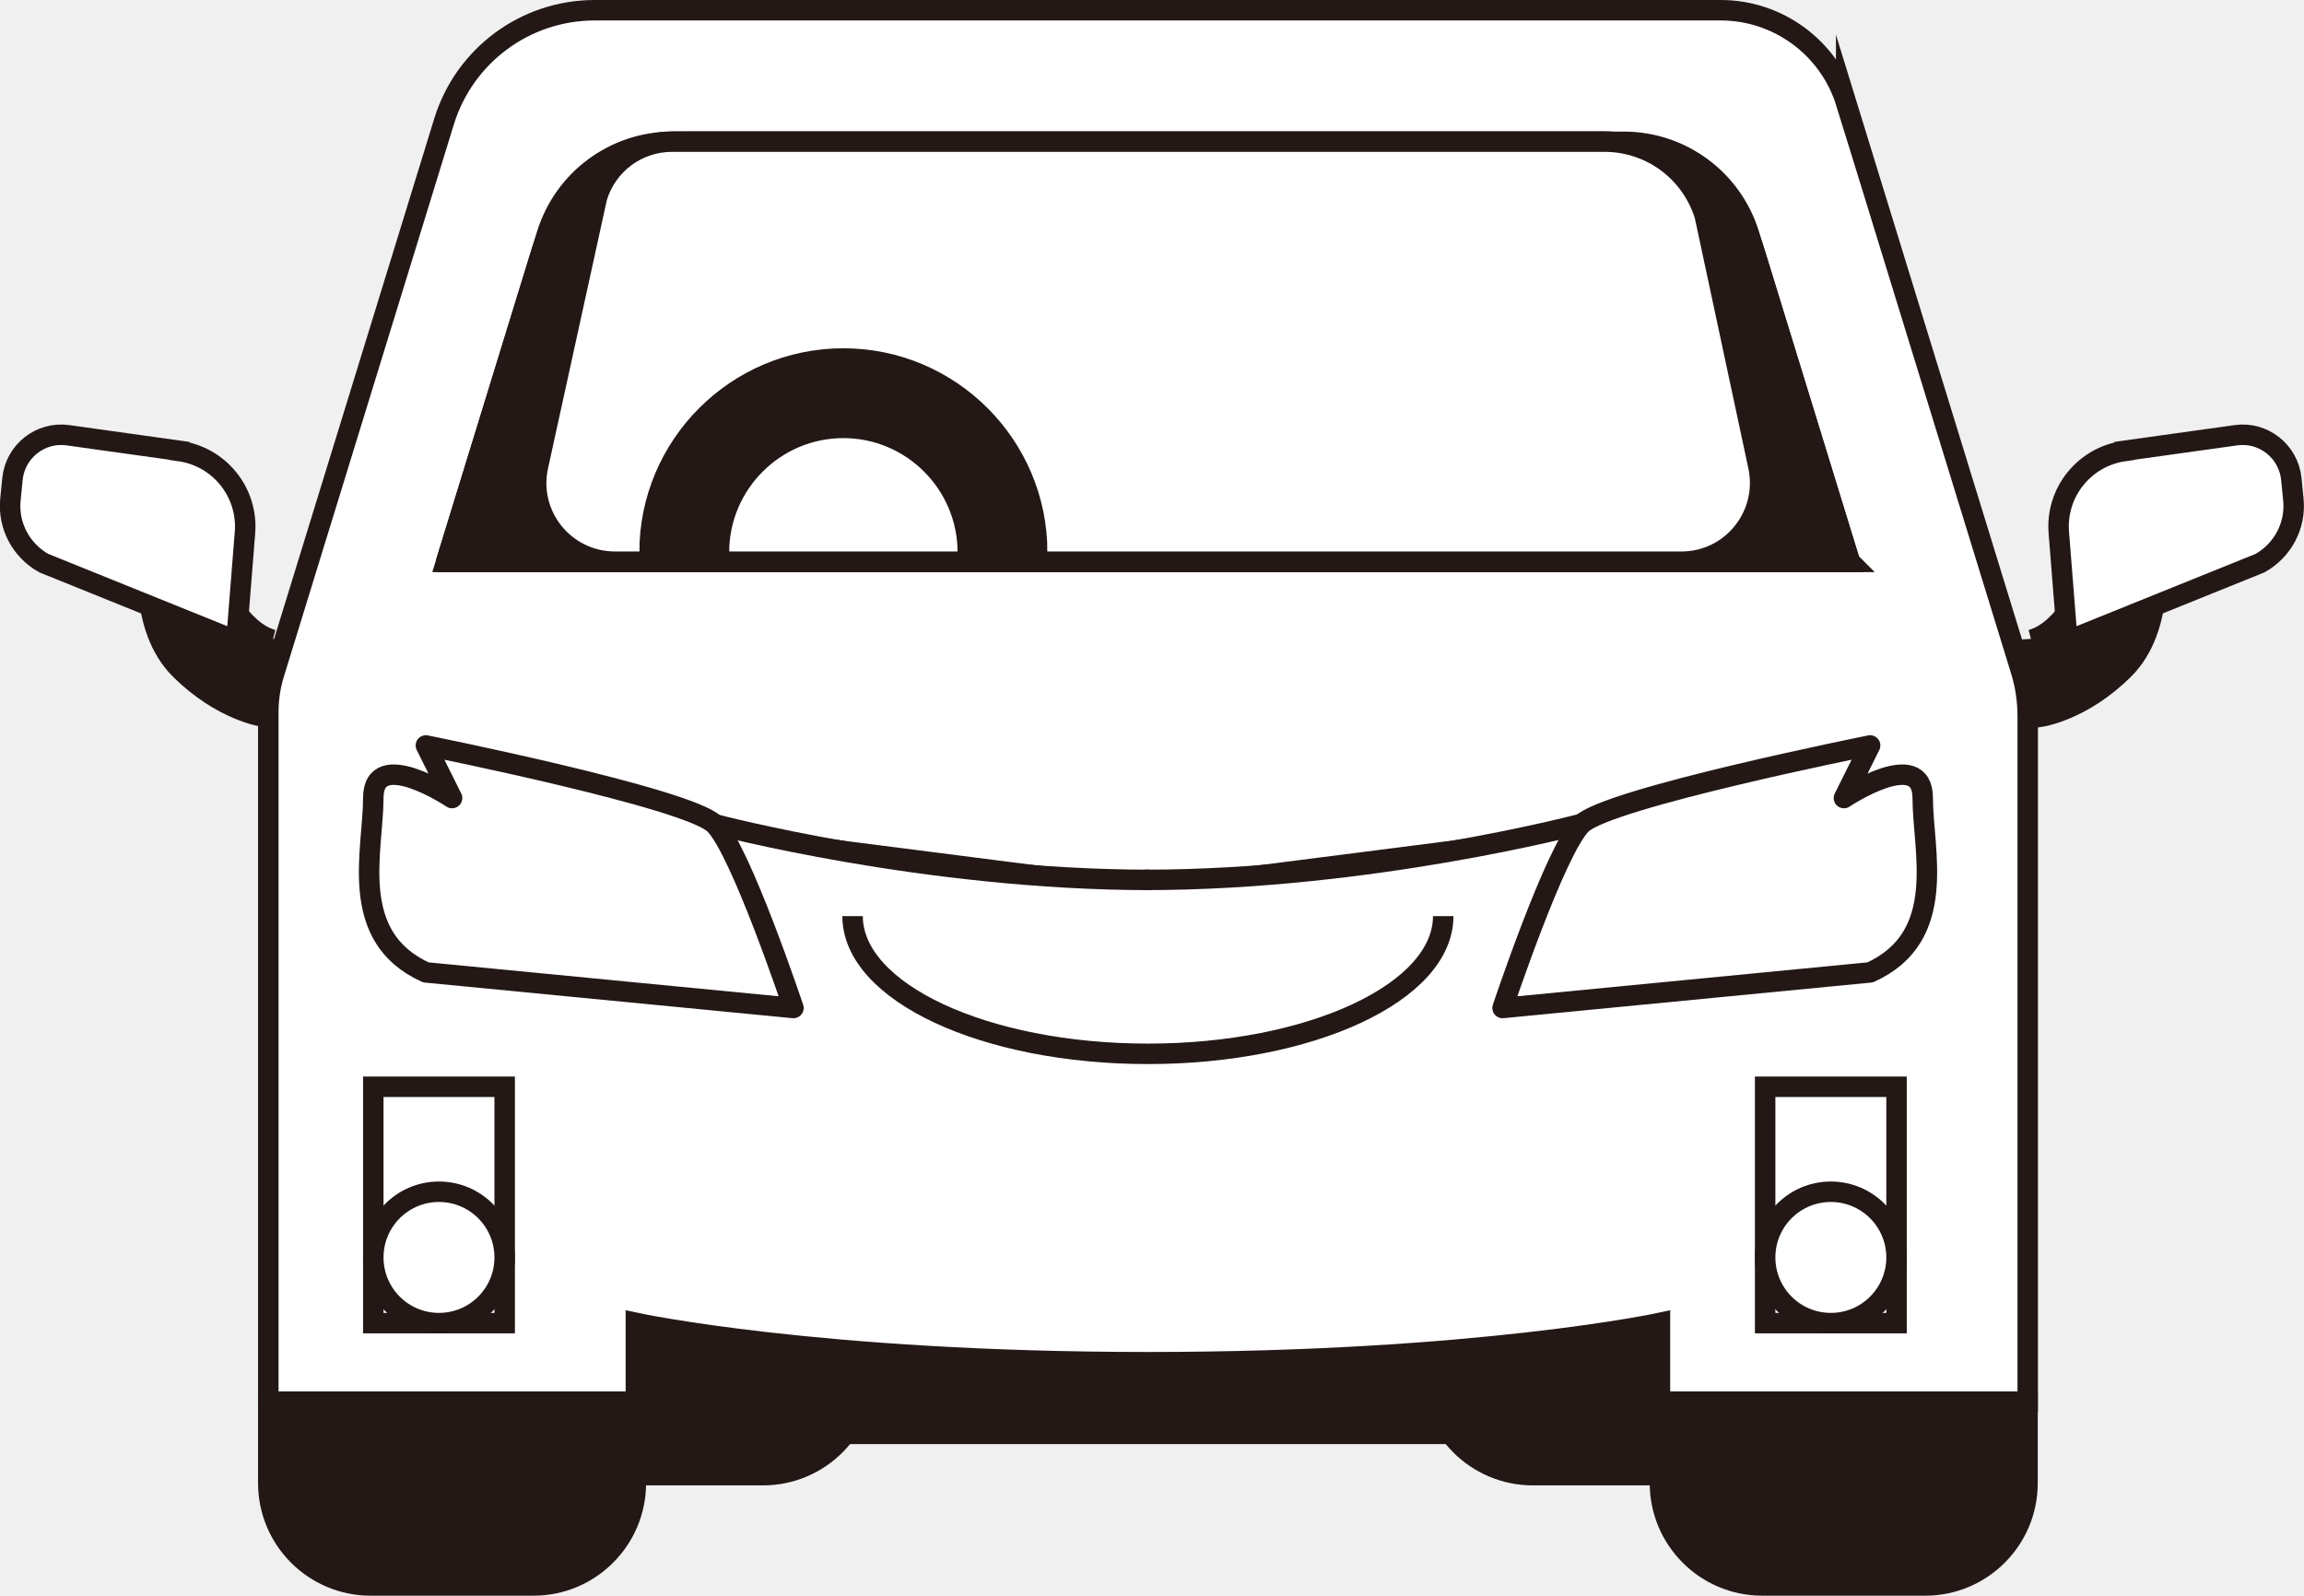
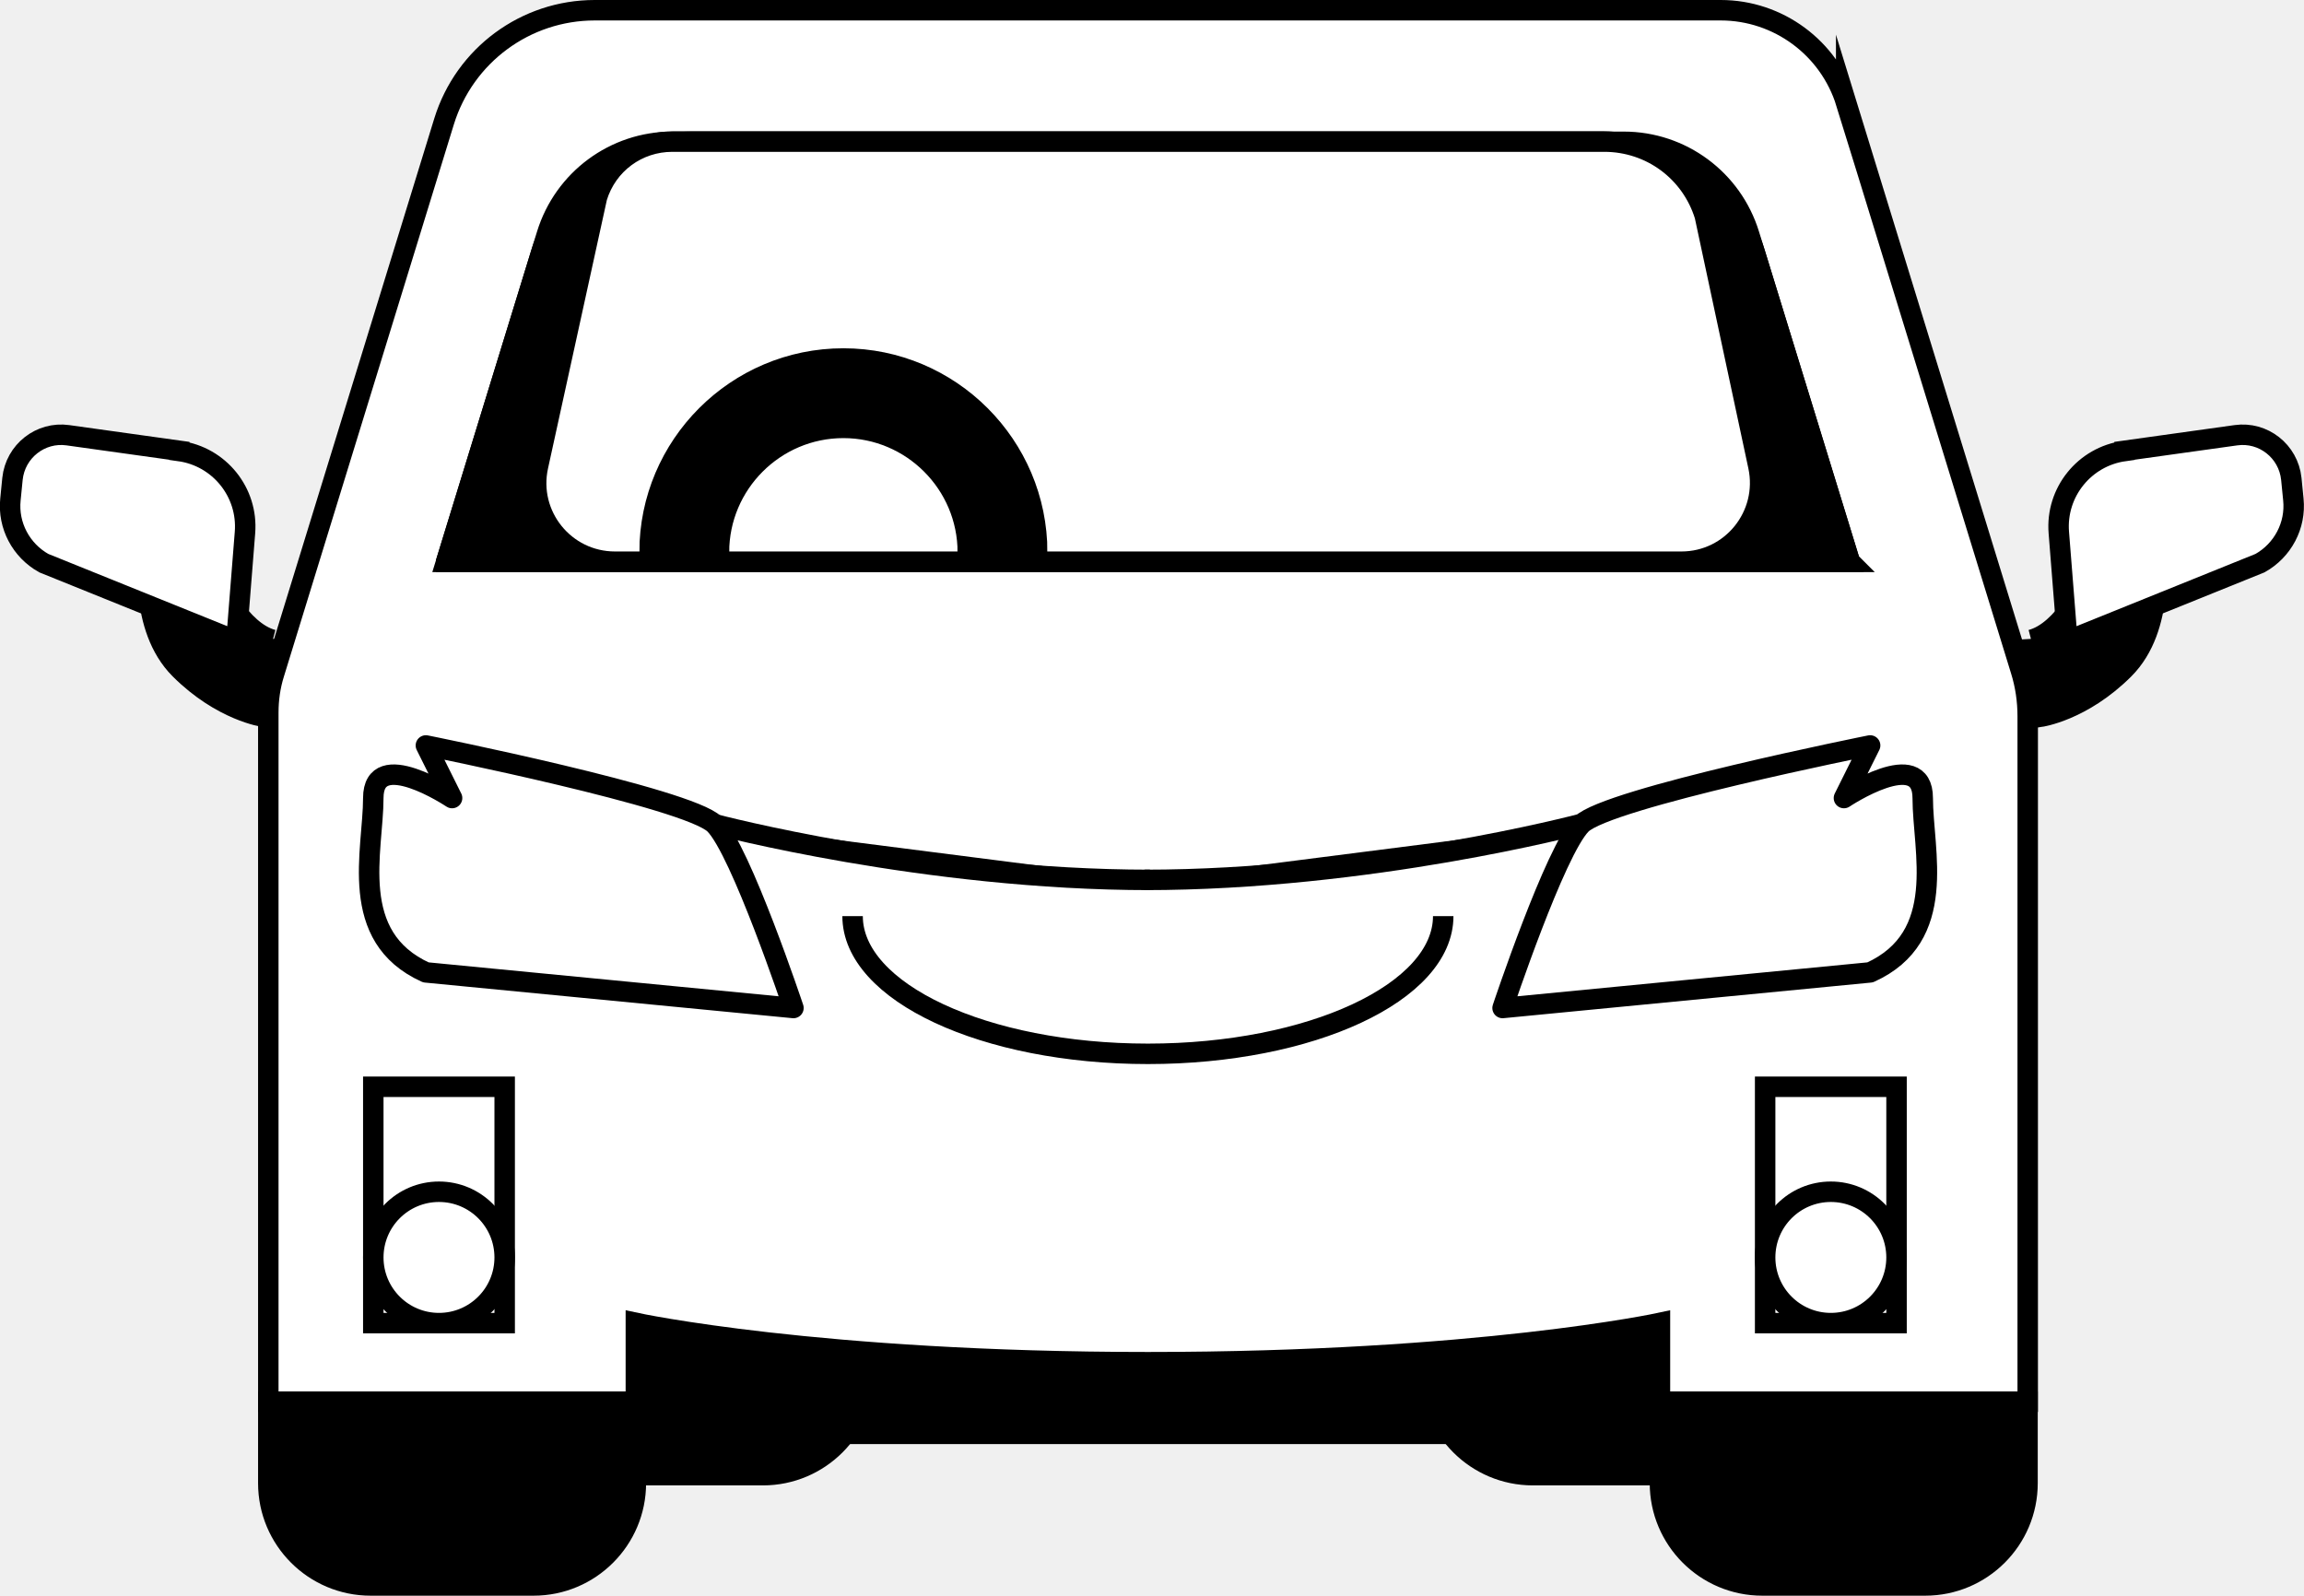
<svg xmlns="http://www.w3.org/2000/svg" id="_レイヤー_2" data-name="レイヤー 2" viewBox="0 0 112.58 77.99">
  <defs>
    <style>
      .cls-1, .cls-2 {
        fill: #fff;
      }

      .cls-1, .cls-2, .cls-3 {
-         stroke: #231815;
+         stroke: #000;
      }

      .cls-1, .cls-3 {
        stroke-miterlimit: 10;
      }

      .cls-2 {
        stroke-linejoin: round;
      }

      .cls-3 {
-         fill: #231815;
+         fill: #000;
      }
    </style>
  </defs>
  <g id="_レイヤー_1-2" data-name="レイヤー 1">
    <path class="cls-3" d="M25.9,63.9h16.38v3.19c0,2.76-2.24,5-5,5h-6.38c-2.76,0-5-2.24-5-5v-3.19h0Z" />
    <path class="cls-3" d="M69.9,63.9h16.38v3.19c0,2.76-2.24,5-5,5h-6.38c-2.76,0-5-2.24-5-5v-3.19h0Z" />
    <path class="cls-1" d="M90.21,5.03c-.83-2.69-3.32-4.53-6.13-4.53H29.06c-3.38,0-6.36,2.2-7.36,5.43l-8.31,27c-.19.61-.28,1.25-.28,1.89v33.68h85.97v-33.49c0-.77-.11-1.53-.34-2.26l-8.53-27.73Z" />
    <path class="cls-1" d="M21.8,27.45l4.64-15.09c.99-3.23,3.98-5.43,7.36-5.43h45.54c2.82,0,5.3,1.84,6.13,4.53l4.92,16H21.8Z" />
    <path class="cls-3" d="M13.11,68.5h17.96v3.98c0,2.76-2.24,5-5,5h-7.96c-2.76,0-5-2.24-5-5v-3.98h0Z" />
    <path class="cls-3" d="M81.11,68.5h17.96v3.98c0,2.76-2.24,5-5,5h-7.96c-2.76,0-5-2.24-5-5v-3.98h0Z" />
    <path class="cls-3" d="M13.33,31.27c-1.61-.42-2.72-2.9-2.72-2.9l-3.33-1.35s-.54,3.63,1.51,5.68,4.1,2.33,4.1,2.33l.44-3.78Z" />
    <path class="cls-1" d="M8.76,22.03l-5.44-.76c-1.34-.19-2.57.78-2.71,2.13l-.1,1.01c-.13,1.27.52,2.49,1.63,3.11l9.41,3.8.42-5.29c.16-1.97-1.25-3.72-3.21-3.99Z" />
    <path class="cls-3" d="M99.25,31.27c1.61-.42,2.72-2.9,2.72-2.9l3.33-1.35s.54,3.63-1.51,5.68-4.1,2.33-4.1,2.33l-.44-3.78Z" />
    <path class="cls-1" d="M103.81,22.03l5.44-.76c1.34-.19,2.57.78,2.71,2.13l.1,1.01c.13,1.27-.52,2.49-1.63,3.11l-9.41,3.8-.42-5.29c-.16-1.97,1.25-3.72,3.21-3.99Z" />
    <path class="cls-3" d="M81.11,64.65v3.85H31.07v-3.85s8.91,1.92,25.02,1.92,25.02-1.92,25.02-1.92Z" />
    <polygon class="cls-3" points="81.11 68.79 31.07 68.79 33.64 70.07 78.55 70.07 81.11 68.79" />
    <path class="cls-2" d="M20.81,47.52l17.96,1.74s-2.57-7.7-3.85-8.98-14.11-3.85-14.11-3.85l1.28,2.57s-3.85-2.57-3.85,0-1.28,6.78,2.57,8.52Z" />
    <path class="cls-3" d="M90.39,27.45l-4.64-15.09c-.99-3.23-3.98-5.43-7.36-5.43h-45.54c-2.82,0-5.3,1.84-6.13,4.53l-4.92,16h68.6Z" />
    <path class="cls-1" d="M30.05,27.45c-2.46,0-4.29-2.27-3.76-4.67l2.88-13.14c.5-1.63,1.98-2.72,3.68-2.72h45.54c2.27,0,4.24,1.46,4.91,3.62l2.62,12.25c.51,2.4-1.31,4.66-3.76,4.66H30.05Z" />
    <path class="cls-2" d="M91.38,47.52l-17.96,1.74s2.57-7.7,3.85-8.98,14.11-3.85,14.11-3.85l-1.28,2.57s3.85-2.57,3.85,0,1.28,6.78-2.57,8.52Z" />
    <path class="cls-1" d="M70.52,44.77c0,3.72-6.46,6.73-14.43,6.73s-14.43-3.01-14.43-6.73" />
    <rect class="cls-1" x="18.24" y="53.11" width="6.42" height="11.55" />
    <circle class="cls-1" cx="21.45" cy="61.45" r="3.21" />
    <rect class="cls-1" x="86.25" y="53.11" width="6.42" height="11.55" />
    <circle class="cls-1" cx="89.46" cy="61.45" r="3.21" />
    <path class="cls-3" d="M34.92,40.28s10.28,2.72,21.28,2.72" />
    <path class="cls-3" d="M77.2,40.28s-10.28,2.72-21.28,2.72" />
    <path class="cls-3" d="M50.68,26.99h-3.39c0-3.35-2.73-6.08-6.08-6.08s-6.08,2.73-6.08,6.08h-3.39c0-5.22,4.25-9.47,9.47-9.47s9.47,4.25,9.47,9.47Z" />
  </g>
</svg>
